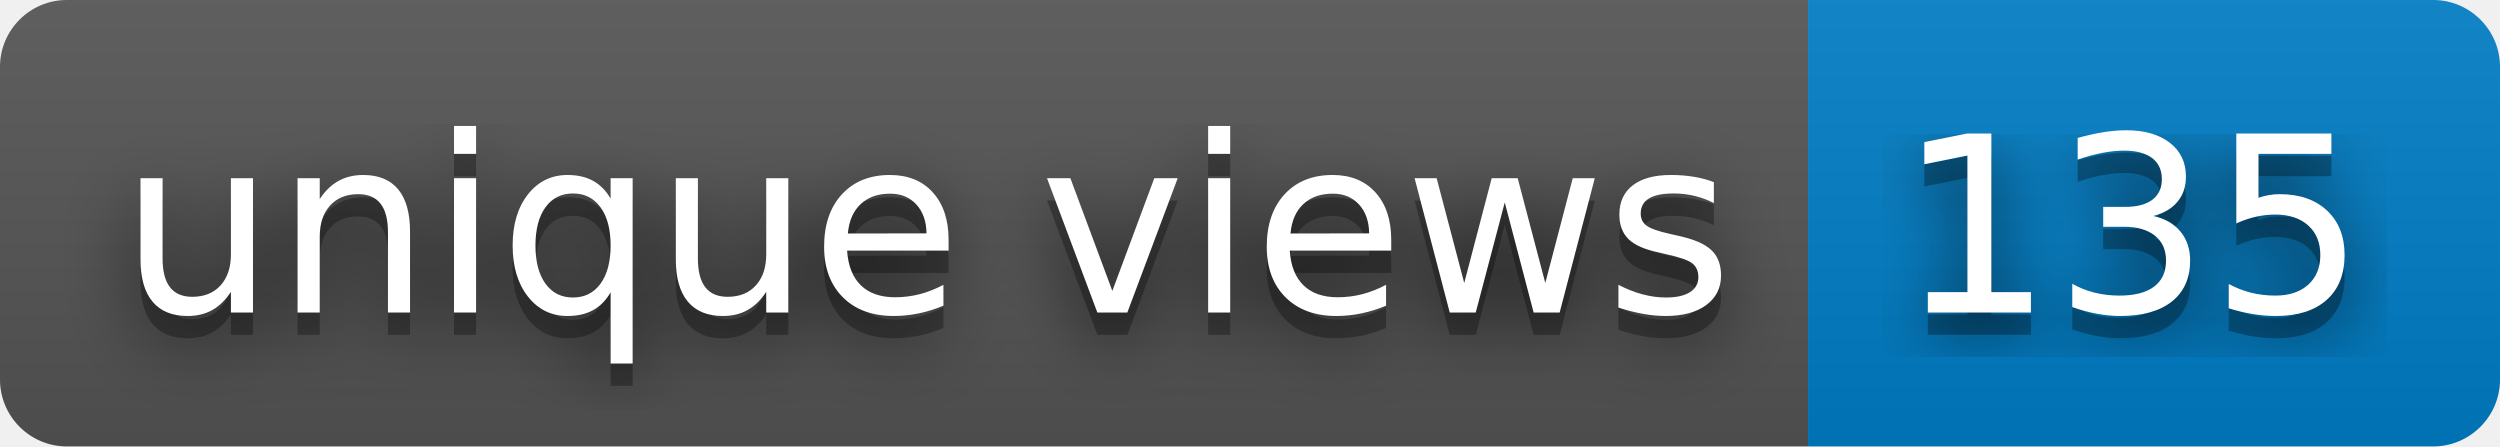
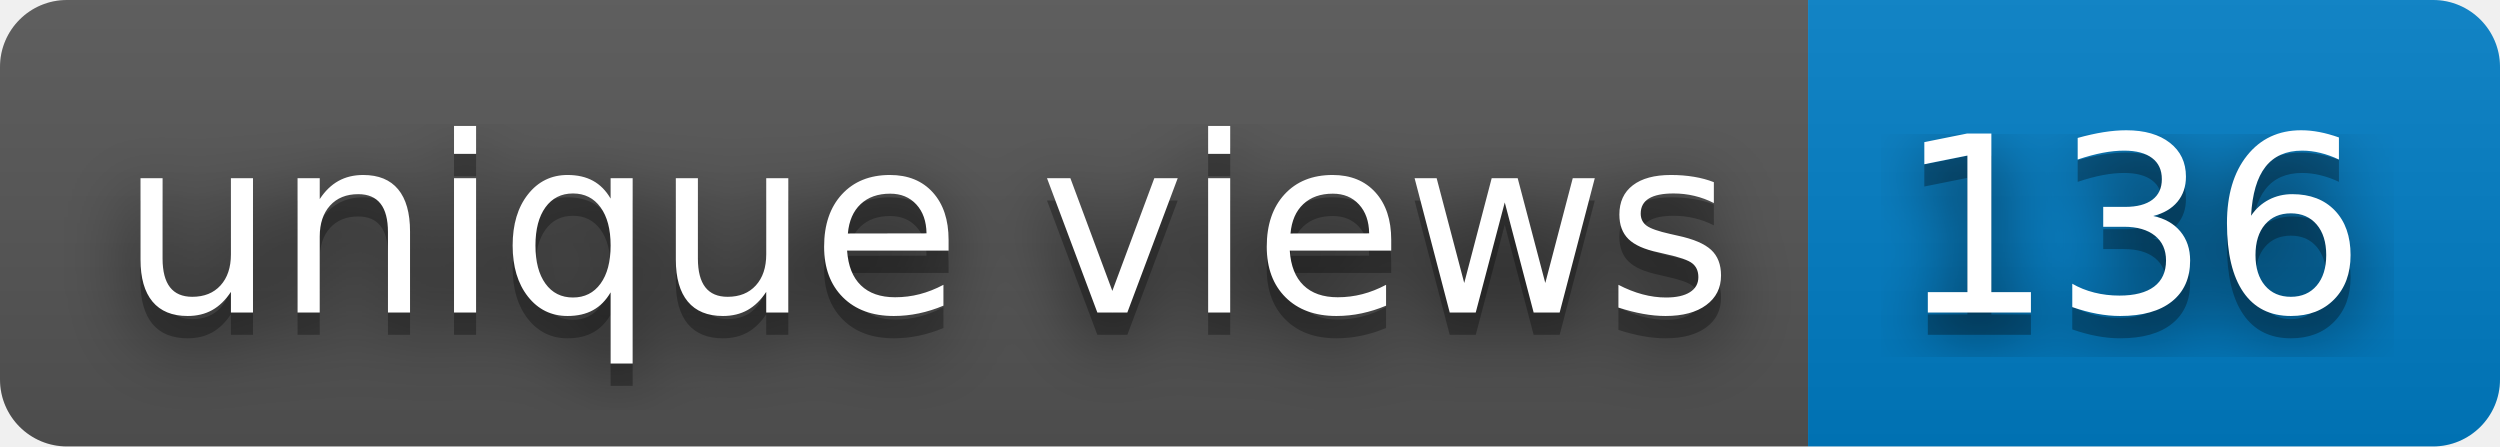
- <svg xmlns="http://www.w3.org/2000/svg" width="112" height="20" role="img" aria-label="unique views: 135">
+ <svg xmlns="http://www.w3.org/2000/svg" width="112" height="20" role="img" aria-label="unique views: 136">
  <filter id="blur">
    <feGaussianBlur stdDeviation="16" />
  </filter>
  <linearGradient id="s" x2="0" y2="100%">
    <stop offset="0" stop-color="#bbb" stop-opacity=".1" />
    <stop offset="1" stop-opacity=".1" />
  </linearGradient>
  <clipPath id="r">
    <rect width="112" height="20" rx="3" />
  </clipPath>
  <g clip-path="url(#r)">
    <rect width="81" height="20" fill="#555" />
    <rect x="81" width="31" height="20" fill="#007ec6" />
    <rect width="112" height="20" fill="url(#s)" />
  </g>
  <g fill="#fff" text-anchor="middle" font-family="Verdana,Geneva,DejaVu Sans,sans-serif" text-rendering="geometricPrecision" font-size="110">
    <g transform="scale(.1)">
      <g aria-hidden="true" fill="#010101">
        <text x="415" y="150" fill-opacity=".8" filter="url(#blur)" textLength="710">unique views</text>
        <text x="415" y="150" fill-opacity=".3" textLength="710">unique views</text>
      </g>
      <text x="415" y="140" textLength="710">unique views</text>
    </g>
    <g transform="scale(.1)">
      <g aria-hidden="true" fill="#010101">
-         <text x="955" y="150" fill-opacity=".8" filter="url(#blur)" textLength="210">135</text>
-         <text x="955" y="150" fill-opacity=".3" textLength="210">135</text>
+         <text x="955" y="150" fill-opacity=".8" filter="url(#blur)" textLength="210">136</text>
+         <text x="955" y="150" fill-opacity=".3" textLength="210">136</text>
      </g>
-       <text x="955" y="140" textLength="210">135</text>
+       <text x="955" y="140" textLength="210">136</text>
    </g>
  </g>
</svg>
